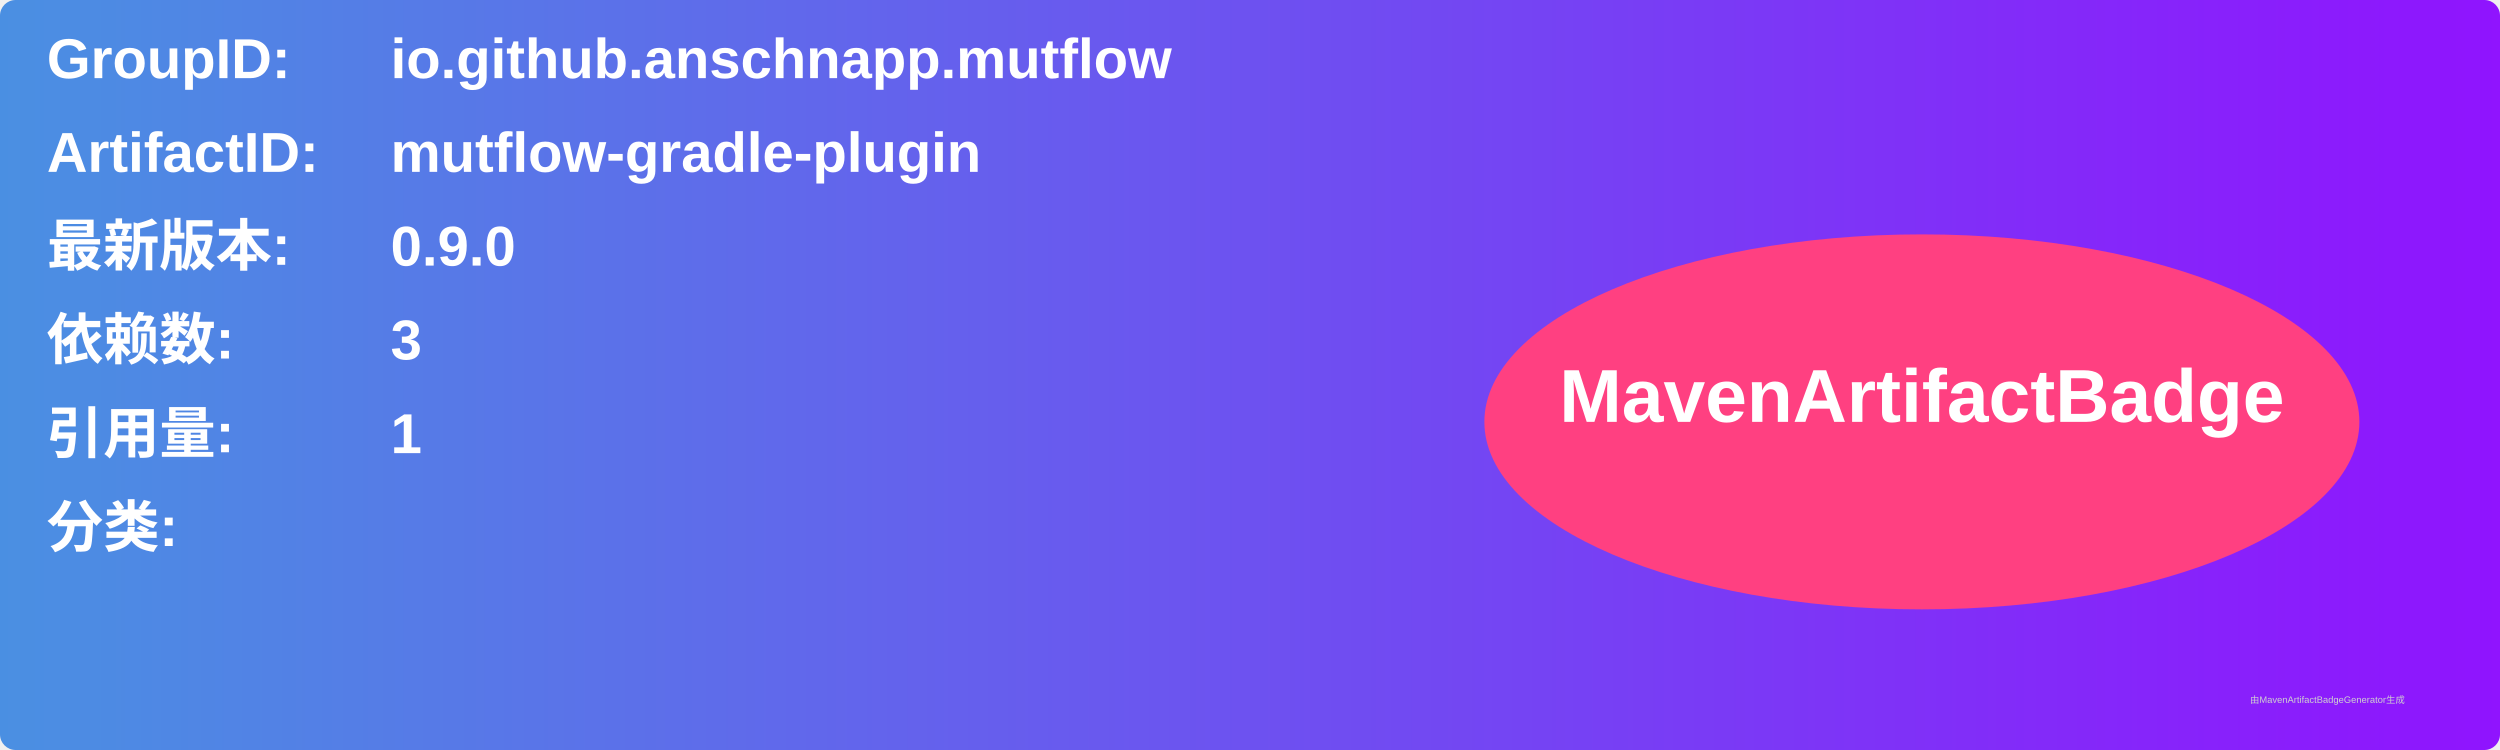
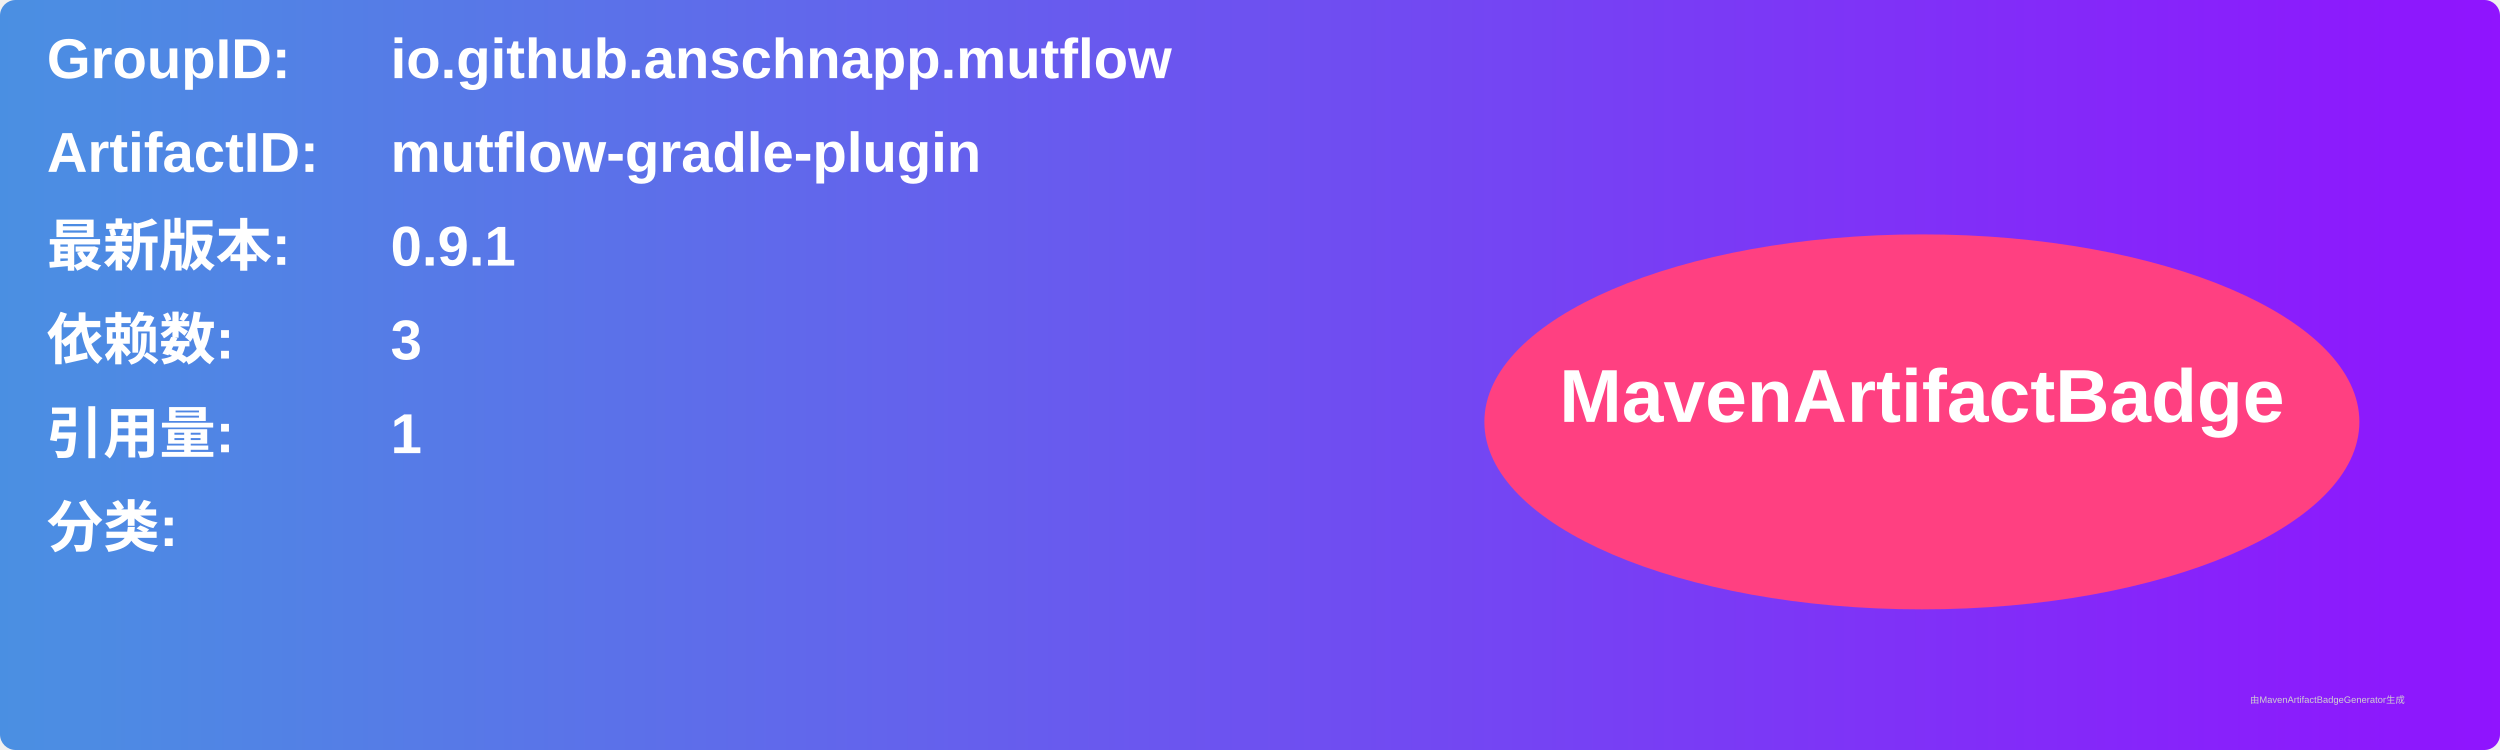
<svg xmlns="http://www.w3.org/2000/svg" width="800" height="240" viewBox="0 0 800 240">
  <linearGradient id="grad" x1="0%" y1="0%" x2="100%" y2="0%">
    <stop offset="0%" stop-color="#4a90e2" />
    <stop offset="100%" stop-color="#9013fe" />
  </linearGradient>
  <rect width="100%" height="100%" rx="5" ry="5" fill="url(#grad)" />
  <g transform="translate(15, 15)">
    <text x="0" y="10" font-family="Arial" font-size="18" fill="white" font-weight="bold" width="260">GroupID:</text>
    <text x="110" y="10" font-family="Arial" font-size="18" fill="white" font-weight="bold" width="460">io.github.anschnapp.mutflow</text>
    <text x="0" y="40" font-family="Arial" font-size="18" fill="white" font-weight="bold" width="260">ArtifactID:</text>
    <text x="110" y="40" font-family="Arial" font-size="18" fill="white" font-weight="bold" width="460">mutflow-gradle-plugin</text>
    <text x="0" y="70" font-family="Arial" font-size="18" fill="white" font-weight="bold">最新版本:</text>
    <text x="110" y="70" font-family="Arial" font-size="18" fill="white" font-weight="bold">
-       <tspan font-weight="bold">0.9.0</tspan>
+       <tspan font-weight="bold">0.9.1</tspan>
    </text>
    <text x="0" y="100" font-family="Arial" font-size="18" fill="white" font-weight="bold">依赖数: </text>
    <text x="110" y="100" font-family="Arial" font-size="18" fill="white">
      <tspan font-weight="bold">3</tspan>
    </text>
    <text x="0" y="130" font-family="Arial" font-size="18" fill="white" font-weight="bold">引用量: </text>
    <text x="110" y="130" font-family="Arial" font-size="18" fill="white">
      <tspan font-weight="bold">1</tspan>
    </text>
    <text x="0" y="160" font-family="Arial" font-size="18" fill="white" font-weight="bold">分类:</text>
    <text x="10" y="190" font-family="Arial" font-size="10" fill="white">
      <tspan font-weight="bold" />
    </text>
    <ellipse cx="600" cy="120" rx="140" ry="60" fill="#ff4081" />
    <text x="600" y="120" text-anchor="middle" font-family="Arial" font-size="24" fill="white" font-weight="bold">MavenArtifactBadge</text>
  </g>
  <text x="720" y="225" font-family="Arial" font-size="3" fill="#d0d0d0">由MavenArtifactBadgeGenerator生成</text>
</svg>
